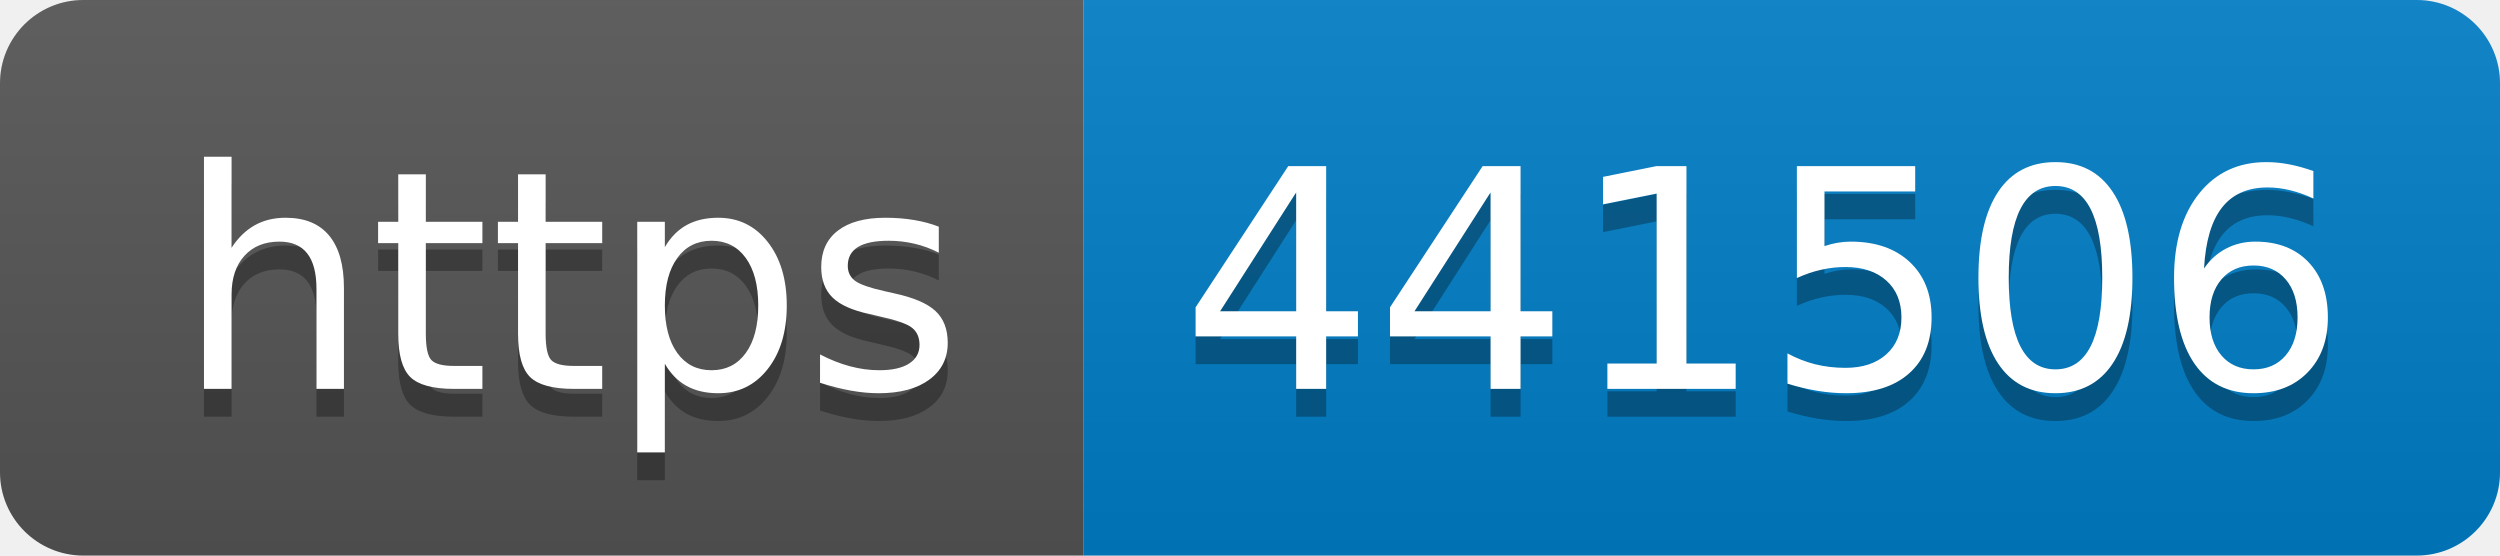
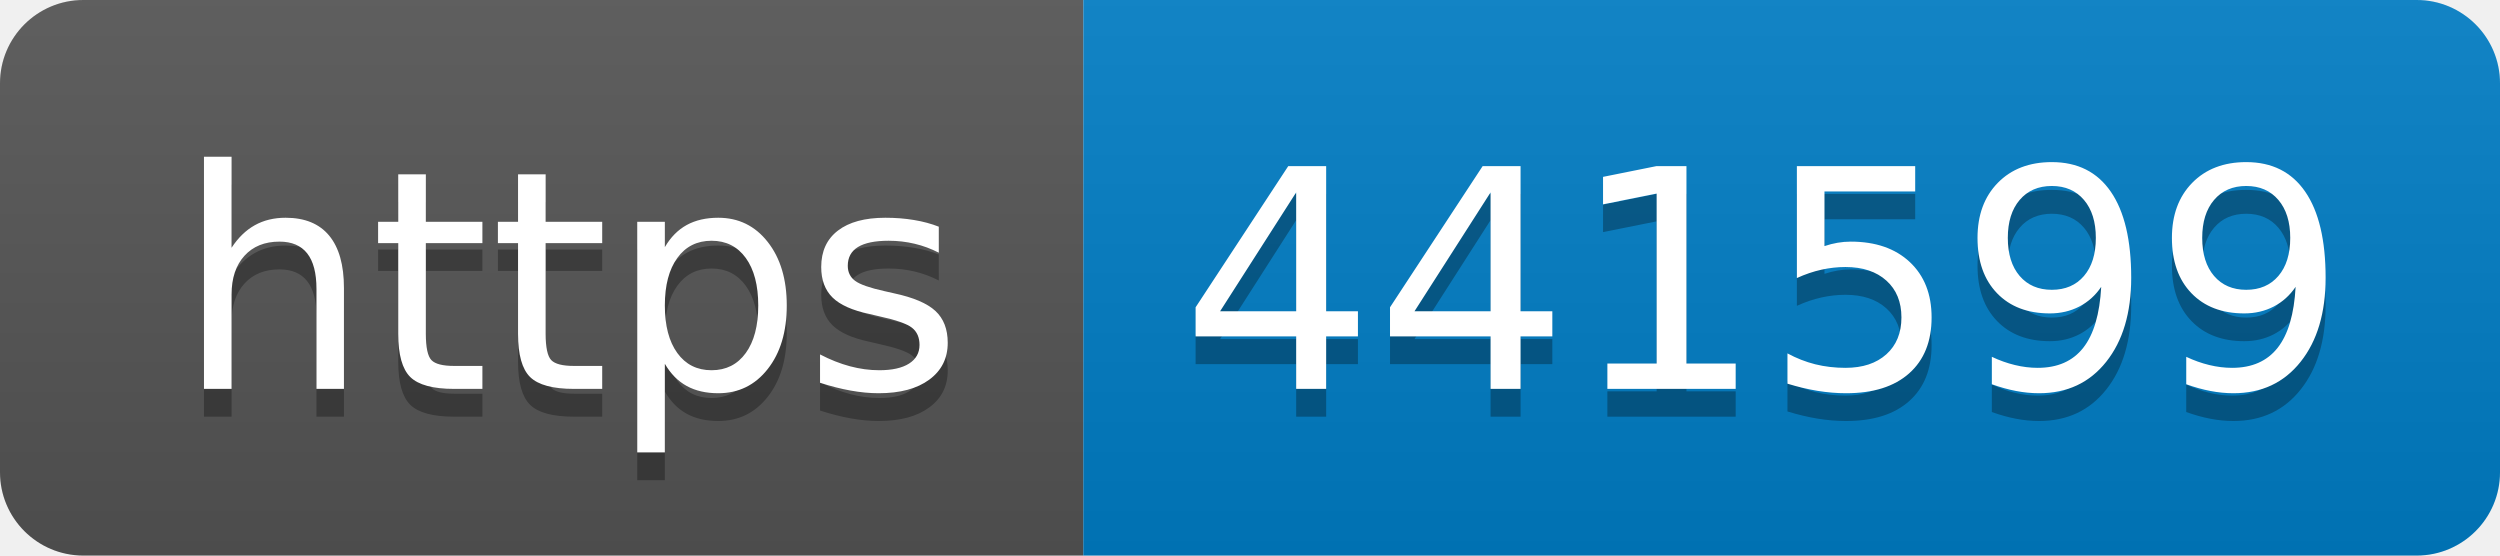
- <svg xmlns="http://www.w3.org/2000/svg" width="90" height="20" role="img" aria-label="https: 441506">
+ <svg xmlns="http://www.w3.org/2000/svg" width="90" height="20" role="img" aria-label="https: 441599">
  <linearGradient id="s" x2="0" y2="100%">
    <stop offset="0" stop-color="#bbb" stop-opacity=".1" />
    <stop offset="1" stop-opacity=".1" />
  </linearGradient>
  <clipPath id="r">
    <rect width="90" height="20" rx="3" fill="#fff" />
  </clipPath>
  <g clip-path="url(#r)">
    <rect width="39" height="20" fill="#555" />
    <rect x="39" width="51" height="20" fill="#007ec6" />
    <rect width="90" height="20" fill="url(#s)" />
  </g>
  <g fill="#fff" text-anchor="middle" font-family="Verdana,Geneva,DejaVu Sans,sans-serif" text-rendering="geometricPrecision" font-size="110">
    <text aria-hidden="true" x="205" y="150" fill="#010101" fill-opacity=".3" transform="scale(.1)" textLength="290">https</text>
    <text x="205" y="140" transform="scale(.1)" fill="#fff" textLength="290">https</text>
-     <text aria-hidden="true" x="635" y="150" fill="#010101" fill-opacity=".3" transform="scale(.1)" textLength="410">441506</text>
-     <text x="635" y="140" transform="scale(.1)" fill="#fff" textLength="410">441506</text>
+     <text aria-hidden="true" x="635" y="150" fill="#010101" fill-opacity=".3" transform="scale(.1)" textLength="410">441599</text>
+     <text x="635" y="140" transform="scale(.1)" fill="#fff" textLength="410">441599</text>
  </g>
</svg>
